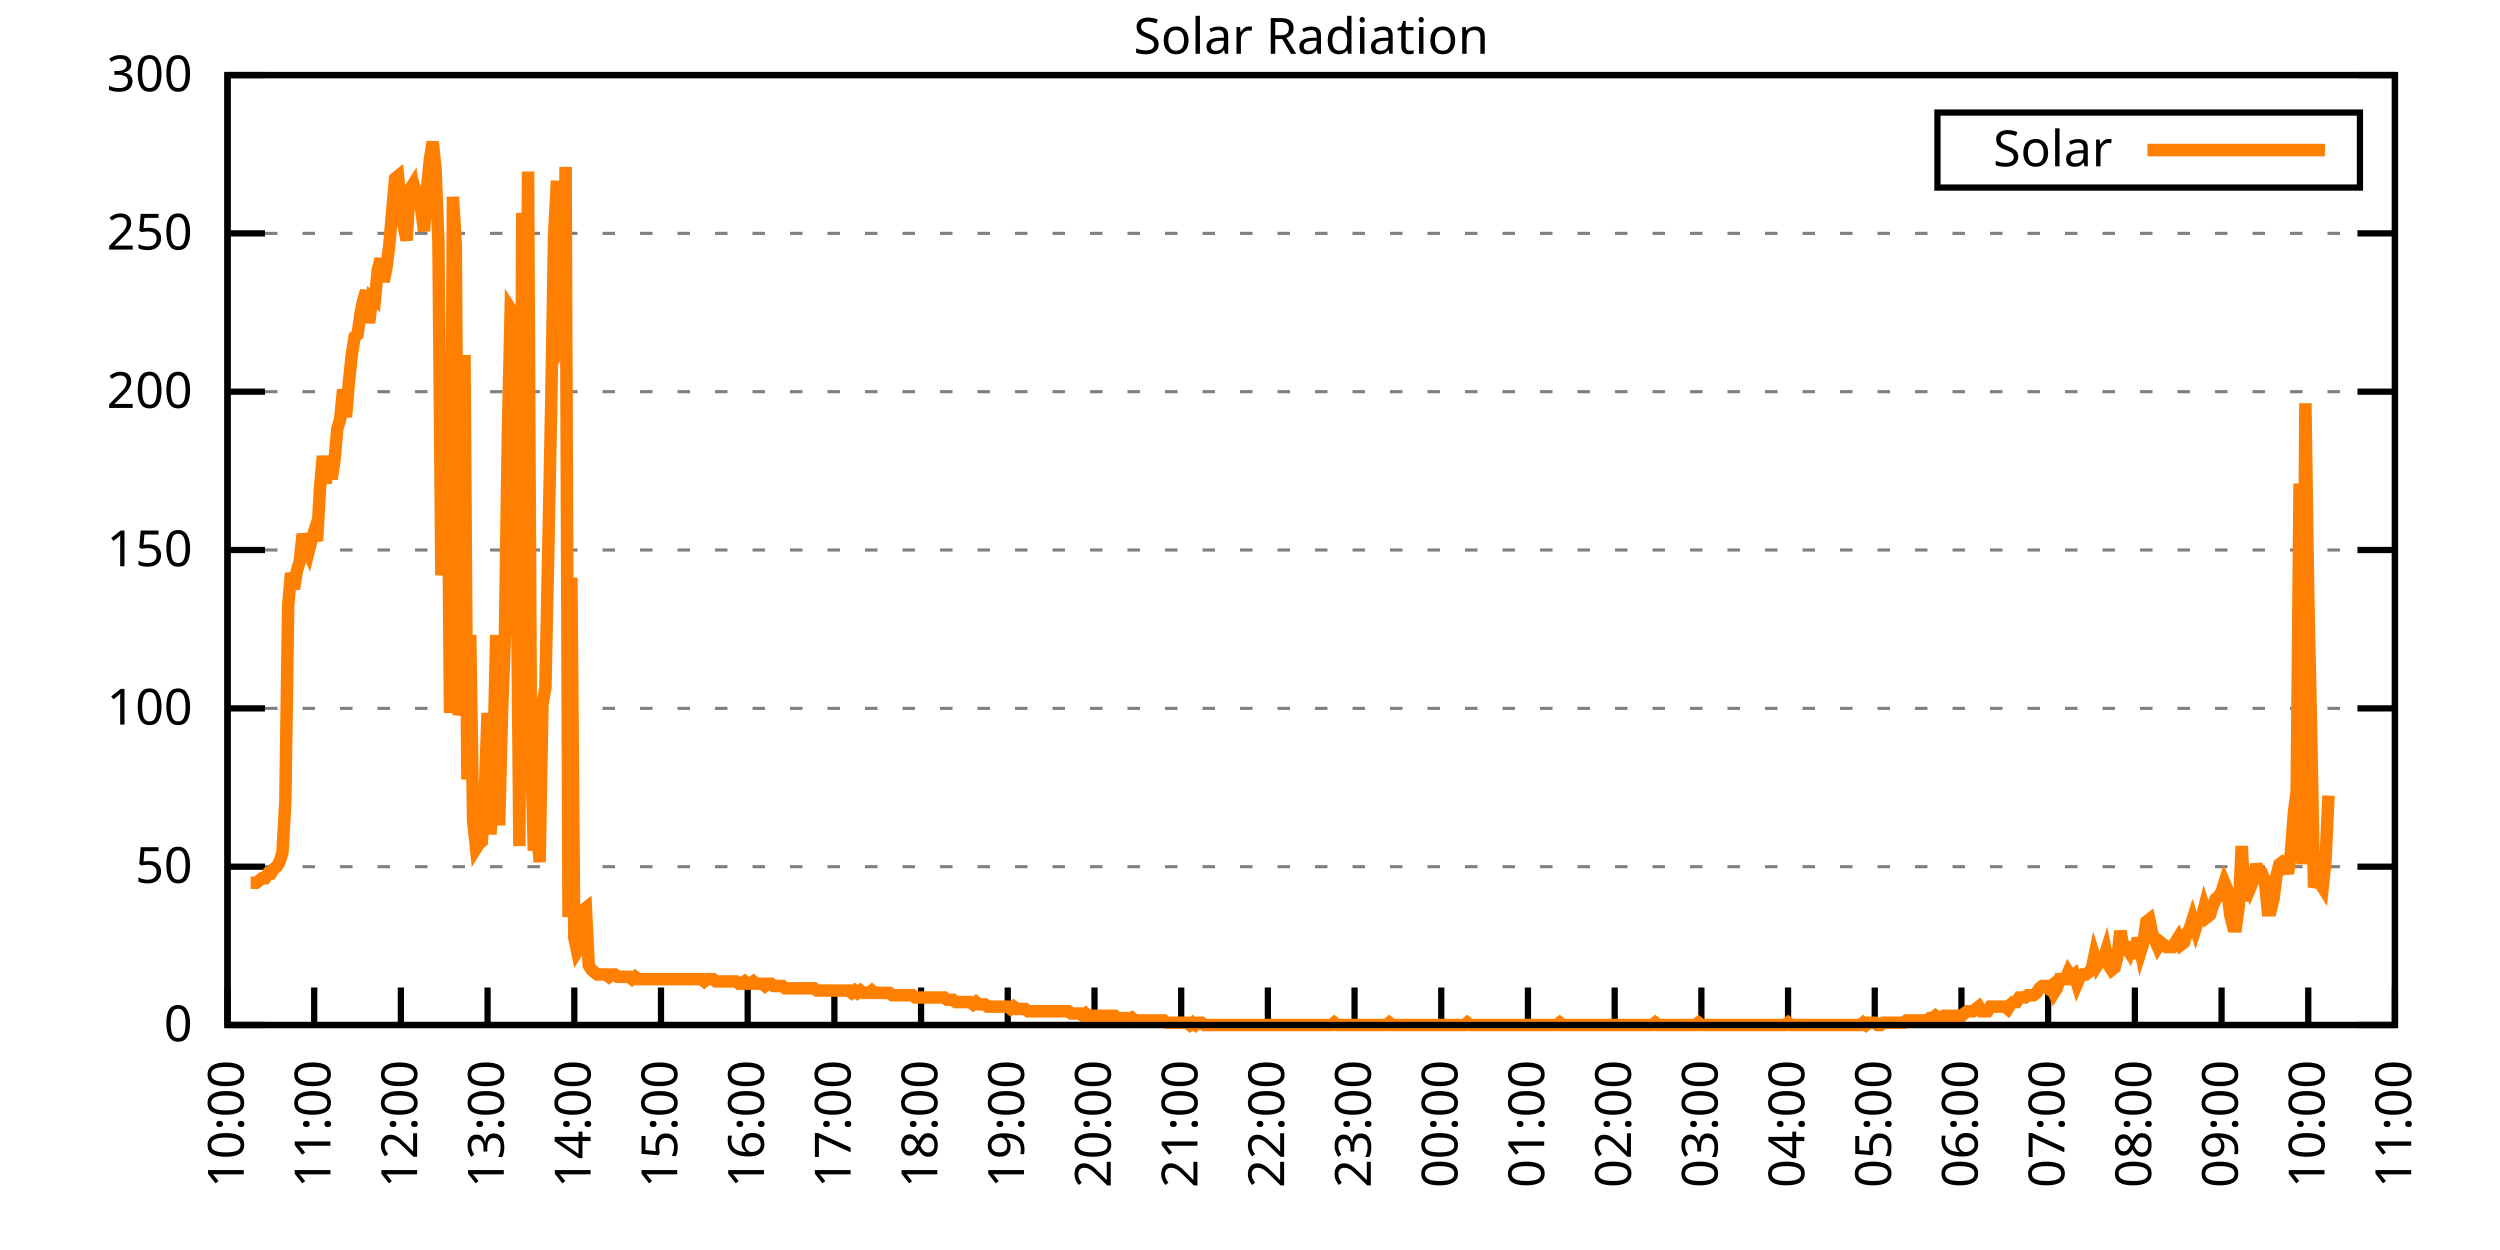
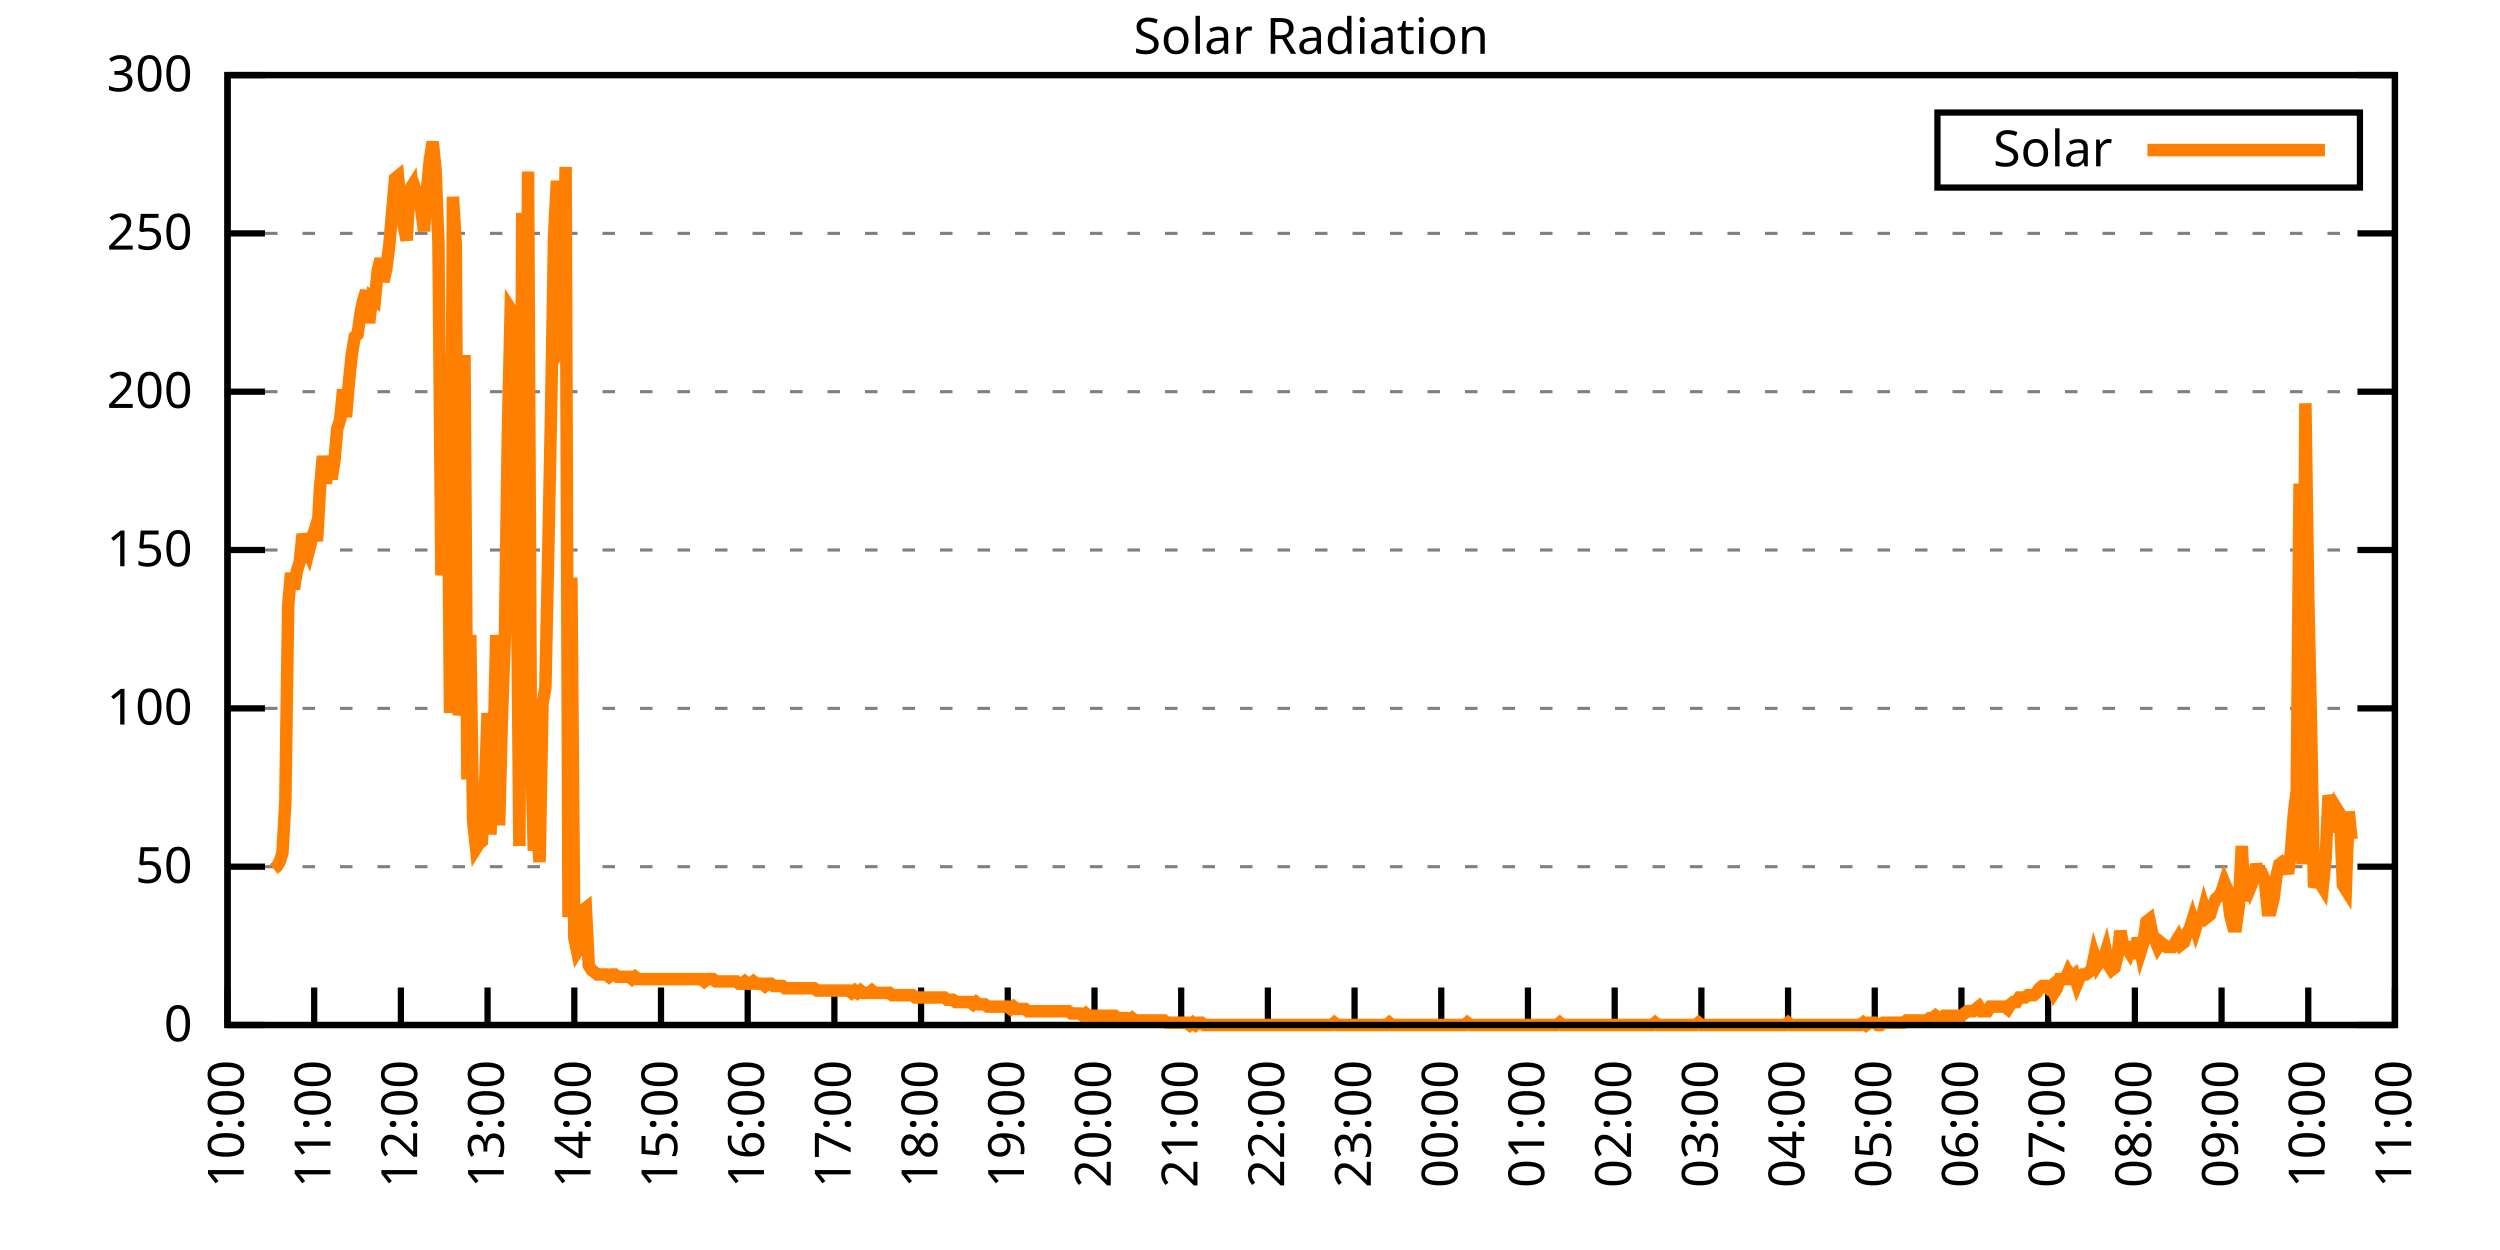
<svg xmlns="http://www.w3.org/2000/svg" xmlns:xlink="http://www.w3.org/1999/xlink" width="400" height="200" viewBox="0 0 400 200">
  <g id="gnuplot_canvas">
    <rect x="0" y="0" width="400" height="200" fill="none" />
    <defs>
      <circle id="gpDot" r="0.5" stroke-width="0.5" stroke="currentColor" />
      <path id="gpPt0" stroke-width="0.333" stroke="currentColor" d="M-1,0 h2 M0,-1 v2" />
      <path id="gpPt1" stroke-width="0.333" stroke="currentColor" d="M-1,-1 L1,1 M1,-1 L-1,1" />
      <path id="gpPt2" stroke-width="0.333" stroke="currentColor" d="M-1,0 L1,0 M0,-1 L0,1 M-1,-1 L1,1 M-1,1 L1,-1" />
      <rect id="gpPt3" stroke-width="0.333" stroke="currentColor" x="-1" y="-1" width="2" height="2" />
      <rect id="gpPt4" stroke-width="0.333" stroke="currentColor" fill="currentColor" x="-1" y="-1" width="2" height="2" />
      <circle id="gpPt5" stroke-width="0.333" stroke="currentColor" cx="0" cy="0" r="1" />
      <use xlink:href="#gpPt5" id="gpPt6" fill="currentColor" stroke="none" />
      <path id="gpPt7" stroke-width="0.333" stroke="currentColor" d="M0,-1.33 L-1.33,0.67 L1.33,0.67 z" />
      <use xlink:href="#gpPt7" id="gpPt8" fill="currentColor" stroke="none" />
      <use xlink:href="#gpPt7" id="gpPt9" stroke="currentColor" transform="rotate(180)" />
      <use xlink:href="#gpPt9" id="gpPt10" fill="currentColor" stroke="none" />
      <use xlink:href="#gpPt3" id="gpPt11" stroke="currentColor" transform="rotate(45)" />
      <use xlink:href="#gpPt11" id="gpPt12" fill="currentColor" stroke="none" />
      <path id="gpPt13" stroke-width="0.333" stroke="currentColor" d="M0,1.330 L1.265,0.411 L0.782,-1.067 L-0.782,-1.076 L-1.265,0.411 z" />
      <use xlink:href="#gpPt13" id="gpPt14" fill="currentColor" stroke="none" />
      <filter id="textbox" filterUnits="objectBoundingBox" x="0" y="0" height="1" width="1">
        <feFlood flood-color="white" flood-opacity="1" result="bgnd" />
        <feComposite in="SourceGraphic" in2="bgnd" operator="atop" />
      </filter>
      <filter id="greybox" filterUnits="objectBoundingBox" x="0" y="0" height="1" width="1">
        <feFlood flood-color="lightgrey" flood-opacity="1" result="grey" />
        <feComposite in="SourceGraphic" in2="grey" operator="atop" />
      </filter>
    </defs>
    <g fill="none" color="white" stroke="currentColor" stroke-width="1.00" stroke-linecap="butt" stroke-linejoin="miter">
</g>
    <g fill="none" color="black" stroke="currentColor" stroke-width="1.00" stroke-linecap="butt" stroke-linejoin="miter">
      <g stroke="none" shape-rendering="crispEdges">
        <polygon fill="rgb(255, 255, 255)" points="36.40,164.00 383.18,164.00 383.18,12.02 36.40,12.02 " />
      </g>
    </g>
    <g fill="none" color="black" stroke="currentColor" stroke-width="1.00" stroke-linecap="butt" stroke-linejoin="miter">
</g>
    <g fill="none" color="black" stroke="black" stroke-width="0.50" stroke-linecap="butt" stroke-linejoin="miter">
</g>
    <g fill="none" color="gray" stroke="currentColor" stroke-width="0.50" stroke-linecap="butt" stroke-linejoin="miter">
      <path stroke="gray" stroke-dasharray="2,4" class="gridline" d="M36.40,164.00 L383.19,164.00  " />
    </g>
    <g fill="none" color="gray" stroke="gray" stroke-width="1.00" stroke-linecap="butt" stroke-linejoin="miter">
</g>
    <g fill="none" color="black" stroke="currentColor" stroke-width="1.00" stroke-linecap="butt" stroke-linejoin="miter">
      <path stroke="black" d="M36.40,164.00 L42.40,164.00 M383.19,164.00 L377.19,164.00  " />
      <g transform="translate(30.80,166.60)" stroke="none" fill="black" font-family="Sans" font-size="8.00" text-anchor="end">
        <text>
          <tspan font-family="Sans"> 0</tspan>
        </text>
      </g>
    </g>
    <g fill="none" color="black" stroke="currentColor" stroke-width="1.00" stroke-linecap="butt" stroke-linejoin="miter">
</g>
    <g fill="none" color="black" stroke="black" stroke-width="0.50" stroke-linecap="butt" stroke-linejoin="miter">
</g>
    <g fill="none" color="gray" stroke="currentColor" stroke-width="0.50" stroke-linecap="butt" stroke-linejoin="miter">
      <path stroke="gray" stroke-dasharray="2,4" class="gridline" d="M36.40,138.67 L383.19,138.67  " />
    </g>
    <g fill="none" color="gray" stroke="gray" stroke-width="1.00" stroke-linecap="butt" stroke-linejoin="miter">
</g>
    <g fill="none" color="black" stroke="currentColor" stroke-width="1.00" stroke-linecap="butt" stroke-linejoin="miter">
      <path stroke="black" d="M36.40,138.67 L42.40,138.67 M383.19,138.67 L377.19,138.67  " />
      <g transform="translate(30.80,141.27)" stroke="none" fill="black" font-family="Sans" font-size="8.00" text-anchor="end">
        <text>
          <tspan font-family="Sans"> 50</tspan>
        </text>
      </g>
    </g>
    <g fill="none" color="black" stroke="currentColor" stroke-width="1.00" stroke-linecap="butt" stroke-linejoin="miter">
</g>
    <g fill="none" color="black" stroke="black" stroke-width="0.50" stroke-linecap="butt" stroke-linejoin="miter">
</g>
    <g fill="none" color="gray" stroke="currentColor" stroke-width="0.50" stroke-linecap="butt" stroke-linejoin="miter">
      <path stroke="gray" stroke-dasharray="2,4" class="gridline" d="M36.40,113.34 L383.19,113.34  " />
    </g>
    <g fill="none" color="gray" stroke="gray" stroke-width="1.00" stroke-linecap="butt" stroke-linejoin="miter">
</g>
    <g fill="none" color="black" stroke="currentColor" stroke-width="1.00" stroke-linecap="butt" stroke-linejoin="miter">
      <path stroke="black" d="M36.40,113.34 L42.40,113.34 M383.19,113.34 L377.19,113.34  " />
      <g transform="translate(30.80,115.94)" stroke="none" fill="black" font-family="Sans" font-size="8.00" text-anchor="end">
        <text>
          <tspan font-family="Sans"> 100</tspan>
        </text>
      </g>
    </g>
    <g fill="none" color="black" stroke="currentColor" stroke-width="1.00" stroke-linecap="butt" stroke-linejoin="miter">
</g>
    <g fill="none" color="black" stroke="black" stroke-width="0.50" stroke-linecap="butt" stroke-linejoin="miter">
</g>
    <g fill="none" color="gray" stroke="currentColor" stroke-width="0.50" stroke-linecap="butt" stroke-linejoin="miter">
      <path stroke="gray" stroke-dasharray="2,4" class="gridline" d="M36.40,88.00 L383.19,88.00  " />
    </g>
    <g fill="none" color="gray" stroke="gray" stroke-width="1.00" stroke-linecap="butt" stroke-linejoin="miter">
</g>
    <g fill="none" color="black" stroke="currentColor" stroke-width="1.00" stroke-linecap="butt" stroke-linejoin="miter">
      <path stroke="black" d="M36.40,88.00 L42.40,88.00 M383.19,88.00 L377.19,88.00  " />
      <g transform="translate(30.80,90.60)" stroke="none" fill="black" font-family="Sans" font-size="8.00" text-anchor="end">
        <text>
          <tspan font-family="Sans"> 150</tspan>
        </text>
      </g>
    </g>
    <g fill="none" color="black" stroke="currentColor" stroke-width="1.00" stroke-linecap="butt" stroke-linejoin="miter">
</g>
    <g fill="none" color="black" stroke="black" stroke-width="0.50" stroke-linecap="butt" stroke-linejoin="miter">
</g>
    <g fill="none" color="gray" stroke="currentColor" stroke-width="0.50" stroke-linecap="butt" stroke-linejoin="miter">
      <path stroke="gray" stroke-dasharray="2,4" class="gridline" d="M36.40,62.67 L383.19,62.67  " />
    </g>
    <g fill="none" color="gray" stroke="gray" stroke-width="1.00" stroke-linecap="butt" stroke-linejoin="miter">
</g>
    <g fill="none" color="black" stroke="currentColor" stroke-width="1.00" stroke-linecap="butt" stroke-linejoin="miter">
      <path stroke="black" d="M36.40,62.67 L42.40,62.67 M383.19,62.67 L377.19,62.67  " />
      <g transform="translate(30.80,65.27)" stroke="none" fill="black" font-family="Sans" font-size="8.00" text-anchor="end">
        <text>
          <tspan font-family="Sans"> 200</tspan>
        </text>
      </g>
    </g>
    <g fill="none" color="black" stroke="currentColor" stroke-width="1.00" stroke-linecap="butt" stroke-linejoin="miter">
</g>
    <g fill="none" color="black" stroke="black" stroke-width="0.50" stroke-linecap="butt" stroke-linejoin="miter">
</g>
    <g fill="none" color="gray" stroke="currentColor" stroke-width="0.50" stroke-linecap="butt" stroke-linejoin="miter">
      <path stroke="gray" stroke-dasharray="2,4" class="gridline" d="M36.40,37.34 L383.19,37.34  " />
    </g>
    <g fill="none" color="gray" stroke="gray" stroke-width="1.00" stroke-linecap="butt" stroke-linejoin="miter">
</g>
    <g fill="none" color="black" stroke="currentColor" stroke-width="1.00" stroke-linecap="butt" stroke-linejoin="miter">
      <path stroke="black" d="M36.40,37.34 L42.40,37.34 M383.19,37.34 L377.19,37.34  " />
      <g transform="translate(30.80,39.94)" stroke="none" fill="black" font-family="Sans" font-size="8.00" text-anchor="end">
        <text>
          <tspan font-family="Sans"> 250</tspan>
        </text>
      </g>
    </g>
    <g fill="none" color="black" stroke="currentColor" stroke-width="1.00" stroke-linecap="butt" stroke-linejoin="miter">
</g>
    <g fill="none" color="black" stroke="black" stroke-width="0.50" stroke-linecap="butt" stroke-linejoin="miter">
</g>
    <g fill="none" color="gray" stroke="currentColor" stroke-width="0.50" stroke-linecap="butt" stroke-linejoin="miter">
      <path stroke="gray" stroke-dasharray="2,4" class="gridline" d="M36.40,12.01 L383.19,12.01  " />
    </g>
    <g fill="none" color="gray" stroke="gray" stroke-width="1.00" stroke-linecap="butt" stroke-linejoin="miter">
</g>
    <g fill="none" color="black" stroke="currentColor" stroke-width="1.00" stroke-linecap="butt" stroke-linejoin="miter">
      <path stroke="black" d="M36.40,12.01 L42.40,12.01 M383.19,12.01 L377.19,12.01  " />
      <g transform="translate(30.80,14.61)" stroke="none" fill="black" font-family="Sans" font-size="8.00" text-anchor="end">
        <text>
          <tspan font-family="Sans"> 300</tspan>
        </text>
      </g>
    </g>
    <g fill="none" color="black" stroke="currentColor" stroke-width="1.00" stroke-linecap="butt" stroke-linejoin="miter">
      <path stroke="black" d="M36.40,164.00 L36.40,158.00  " />
      <g transform="translate(39.00,169.60) rotate(270.00)" stroke="none" fill="black" font-family="Sans" font-size="8.00" text-anchor="end">
        <text>
          <tspan font-family="Sans">10:00</tspan>
        </text>
      </g>
    </g>
    <g fill="none" color="black" stroke="currentColor" stroke-width="1.00" stroke-linecap="butt" stroke-linejoin="miter">
      <path stroke="black" d="M50.27,164.00 L50.27,158.00  " />
      <g transform="translate(52.87,169.60) rotate(270.00)" stroke="none" fill="black" font-family="Sans" font-size="8.00" text-anchor="end">
        <text>
          <tspan font-family="Sans">11:00</tspan>
        </text>
      </g>
    </g>
    <g fill="none" color="black" stroke="currentColor" stroke-width="1.00" stroke-linecap="butt" stroke-linejoin="miter">
      <path stroke="black" d="M64.14,164.00 L64.14,158.00  " />
      <g transform="translate(66.74,169.60) rotate(270.00)" stroke="none" fill="black" font-family="Sans" font-size="8.00" text-anchor="end">
        <text>
          <tspan font-family="Sans">12:00</tspan>
        </text>
      </g>
    </g>
    <g fill="none" color="black" stroke="currentColor" stroke-width="1.00" stroke-linecap="butt" stroke-linejoin="miter">
      <path stroke="black" d="M78.01,164.00 L78.01,158.00  " />
      <g transform="translate(80.61,169.60) rotate(270.00)" stroke="none" fill="black" font-family="Sans" font-size="8.00" text-anchor="end">
        <text>
          <tspan font-family="Sans">13:00</tspan>
        </text>
      </g>
    </g>
    <g fill="none" color="black" stroke="currentColor" stroke-width="1.00" stroke-linecap="butt" stroke-linejoin="miter">
      <path stroke="black" d="M91.89,164.00 L91.89,158.00  " />
      <g transform="translate(94.49,169.60) rotate(270.00)" stroke="none" fill="black" font-family="Sans" font-size="8.00" text-anchor="end">
        <text>
          <tspan font-family="Sans">14:00</tspan>
        </text>
      </g>
    </g>
    <g fill="none" color="black" stroke="currentColor" stroke-width="1.00" stroke-linecap="butt" stroke-linejoin="miter">
      <path stroke="black" d="M105.76,164.00 L105.76,158.00  " />
      <g transform="translate(108.36,169.60) rotate(270.00)" stroke="none" fill="black" font-family="Sans" font-size="8.00" text-anchor="end">
        <text>
          <tspan font-family="Sans">15:00</tspan>
        </text>
      </g>
    </g>
    <g fill="none" color="black" stroke="currentColor" stroke-width="1.00" stroke-linecap="butt" stroke-linejoin="miter">
      <path stroke="black" d="M119.63,164.00 L119.63,158.00  " />
      <g transform="translate(122.23,169.60) rotate(270.00)" stroke="none" fill="black" font-family="Sans" font-size="8.00" text-anchor="end">
        <text>
          <tspan font-family="Sans">16:00</tspan>
        </text>
      </g>
    </g>
    <g fill="none" color="black" stroke="currentColor" stroke-width="1.00" stroke-linecap="butt" stroke-linejoin="miter">
      <path stroke="black" d="M133.50,164.00 L133.50,158.00  " />
      <g transform="translate(136.10,169.60) rotate(270.00)" stroke="none" fill="black" font-family="Sans" font-size="8.00" text-anchor="end">
        <text>
          <tspan font-family="Sans">17:00</tspan>
        </text>
      </g>
    </g>
    <g fill="none" color="black" stroke="currentColor" stroke-width="1.00" stroke-linecap="butt" stroke-linejoin="miter">
      <path stroke="black" d="M147.37,164.00 L147.37,158.00  " />
      <g transform="translate(149.97,169.60) rotate(270.00)" stroke="none" fill="black" font-family="Sans" font-size="8.00" text-anchor="end">
        <text>
          <tspan font-family="Sans">18:00</tspan>
        </text>
      </g>
    </g>
    <g fill="none" color="black" stroke="currentColor" stroke-width="1.00" stroke-linecap="butt" stroke-linejoin="miter">
      <path stroke="black" d="M161.24,164.00 L161.24,158.00  " />
      <g transform="translate(163.84,169.60) rotate(270.00)" stroke="none" fill="black" font-family="Sans" font-size="8.00" text-anchor="end">
        <text>
          <tspan font-family="Sans">19:00</tspan>
        </text>
      </g>
    </g>
    <g fill="none" color="black" stroke="currentColor" stroke-width="1.00" stroke-linecap="butt" stroke-linejoin="miter">
      <path stroke="black" d="M175.12,164.00 L175.12,158.00  " />
      <g transform="translate(177.72,169.60) rotate(270.00)" stroke="none" fill="black" font-family="Sans" font-size="8.00" text-anchor="end">
        <text>
          <tspan font-family="Sans">20:00</tspan>
        </text>
      </g>
    </g>
    <g fill="none" color="black" stroke="currentColor" stroke-width="1.00" stroke-linecap="butt" stroke-linejoin="miter">
      <path stroke="black" d="M188.99,164.00 L188.99,158.00  " />
      <g transform="translate(191.59,169.60) rotate(270.00)" stroke="none" fill="black" font-family="Sans" font-size="8.00" text-anchor="end">
        <text>
          <tspan font-family="Sans">21:00</tspan>
        </text>
      </g>
    </g>
    <g fill="none" color="black" stroke="currentColor" stroke-width="1.00" stroke-linecap="butt" stroke-linejoin="miter">
      <path stroke="black" d="M202.86,164.00 L202.86,158.00  " />
      <g transform="translate(205.46,169.60) rotate(270.00)" stroke="none" fill="black" font-family="Sans" font-size="8.00" text-anchor="end">
        <text>
          <tspan font-family="Sans">22:00</tspan>
        </text>
      </g>
    </g>
    <g fill="none" color="black" stroke="currentColor" stroke-width="1.00" stroke-linecap="butt" stroke-linejoin="miter">
      <path stroke="black" d="M216.73,164.00 L216.73,158.00  " />
      <g transform="translate(219.33,169.60) rotate(270.00)" stroke="none" fill="black" font-family="Sans" font-size="8.00" text-anchor="end">
        <text>
          <tspan font-family="Sans">23:00</tspan>
        </text>
      </g>
    </g>
    <g fill="none" color="black" stroke="currentColor" stroke-width="1.00" stroke-linecap="butt" stroke-linejoin="miter">
      <path stroke="black" d="M230.60,164.00 L230.60,158.00  " />
      <g transform="translate(233.20,169.60) rotate(270.00)" stroke="none" fill="black" font-family="Sans" font-size="8.00" text-anchor="end">
        <text>
          <tspan font-family="Sans">00:00</tspan>
        </text>
      </g>
    </g>
    <g fill="none" color="black" stroke="currentColor" stroke-width="1.00" stroke-linecap="butt" stroke-linejoin="miter">
      <path stroke="black" d="M244.47,164.00 L244.47,158.00  " />
      <g transform="translate(247.07,169.60) rotate(270.00)" stroke="none" fill="black" font-family="Sans" font-size="8.00" text-anchor="end">
        <text>
          <tspan font-family="Sans">01:00</tspan>
        </text>
      </g>
    </g>
    <g fill="none" color="black" stroke="currentColor" stroke-width="1.00" stroke-linecap="butt" stroke-linejoin="miter">
      <path stroke="black" d="M258.35,164.00 L258.35,158.00  " />
      <g transform="translate(260.95,169.60) rotate(270.00)" stroke="none" fill="black" font-family="Sans" font-size="8.00" text-anchor="end">
        <text>
          <tspan font-family="Sans">02:00</tspan>
        </text>
      </g>
    </g>
    <g fill="none" color="black" stroke="currentColor" stroke-width="1.00" stroke-linecap="butt" stroke-linejoin="miter">
      <path stroke="black" d="M272.22,164.00 L272.22,158.00  " />
      <g transform="translate(274.82,169.60) rotate(270.00)" stroke="none" fill="black" font-family="Sans" font-size="8.00" text-anchor="end">
        <text>
          <tspan font-family="Sans">03:00</tspan>
        </text>
      </g>
    </g>
    <g fill="none" color="black" stroke="currentColor" stroke-width="1.00" stroke-linecap="butt" stroke-linejoin="miter">
      <path stroke="black" d="M286.09,164.00 L286.09,158.00  " />
      <g transform="translate(288.69,169.60) rotate(270.00)" stroke="none" fill="black" font-family="Sans" font-size="8.00" text-anchor="end">
        <text>
          <tspan font-family="Sans">04:00</tspan>
        </text>
      </g>
    </g>
    <g fill="none" color="black" stroke="currentColor" stroke-width="1.00" stroke-linecap="butt" stroke-linejoin="miter">
      <path stroke="black" d="M299.96,164.00 L299.96,158.00  " />
      <g transform="translate(302.56,169.60) rotate(270.00)" stroke="none" fill="black" font-family="Sans" font-size="8.00" text-anchor="end">
        <text>
          <tspan font-family="Sans">05:00</tspan>
        </text>
      </g>
    </g>
    <g fill="none" color="black" stroke="currentColor" stroke-width="1.00" stroke-linecap="butt" stroke-linejoin="miter">
      <path stroke="black" d="M313.83,164.00 L313.83,158.00  " />
      <g transform="translate(316.43,169.60) rotate(270.00)" stroke="none" fill="black" font-family="Sans" font-size="8.00" text-anchor="end">
        <text>
          <tspan font-family="Sans">06:00</tspan>
        </text>
      </g>
    </g>
    <g fill="none" color="black" stroke="currentColor" stroke-width="1.00" stroke-linecap="butt" stroke-linejoin="miter">
      <path stroke="black" d="M327.70,164.00 L327.70,158.00  " />
      <g transform="translate(330.30,169.60) rotate(270.00)" stroke="none" fill="black" font-family="Sans" font-size="8.00" text-anchor="end">
        <text>
          <tspan font-family="Sans">07:00</tspan>
        </text>
      </g>
    </g>
    <g fill="none" color="black" stroke="currentColor" stroke-width="1.00" stroke-linecap="butt" stroke-linejoin="miter">
      <path stroke="black" d="M341.58,164.00 L341.58,158.00  " />
      <g transform="translate(344.18,169.60) rotate(270.00)" stroke="none" fill="black" font-family="Sans" font-size="8.00" text-anchor="end">
        <text>
          <tspan font-family="Sans">08:00</tspan>
        </text>
      </g>
    </g>
    <g fill="none" color="black" stroke="currentColor" stroke-width="1.00" stroke-linecap="butt" stroke-linejoin="miter">
      <path stroke="black" d="M355.45,164.00 L355.45,158.00  " />
      <g transform="translate(358.05,169.60) rotate(270.00)" stroke="none" fill="black" font-family="Sans" font-size="8.00" text-anchor="end">
        <text>
          <tspan font-family="Sans">09:00</tspan>
        </text>
      </g>
    </g>
    <g fill="none" color="black" stroke="currentColor" stroke-width="1.00" stroke-linecap="butt" stroke-linejoin="miter">
      <path stroke="black" d="M369.32,164.00 L369.32,158.00  " />
      <g transform="translate(371.92,169.60) rotate(270.00)" stroke="none" fill="black" font-family="Sans" font-size="8.00" text-anchor="end">
        <text>
          <tspan font-family="Sans">10:00</tspan>
        </text>
      </g>
    </g>
    <g fill="none" color="black" stroke="currentColor" stroke-width="1.00" stroke-linecap="butt" stroke-linejoin="miter">
      <path stroke="black" d="M383.19,164.00 L383.19,158.00  " />
      <g transform="translate(385.79,169.60) rotate(270.00)" stroke="none" fill="black" font-family="Sans" font-size="8.00" text-anchor="end">
        <text>
          <tspan font-family="Sans">11:00</tspan>
        </text>
      </g>
    </g>
    <g fill="none" color="black" stroke="currentColor" stroke-width="1.00" stroke-linecap="butt" stroke-linejoin="miter">
</g>
    <g fill="none" color="black" stroke="currentColor" stroke-width="1.00" stroke-linecap="butt" stroke-linejoin="miter">
      <path stroke="black" d="M36.40,12.01 L36.40,164.00 L383.19,164.00 L383.19,12.01 L36.40,12.01 Z  " />
    </g>
    <g fill="none" color="black" stroke="currentColor" stroke-width="1.00" stroke-linecap="butt" stroke-linejoin="miter">
</g>
    <g fill="none" color="black" stroke="currentColor" stroke-width="1.00" stroke-linecap="butt" stroke-linejoin="miter">
      <path stroke="black" d="M309.99,30.01 L309.99,18.01 L377.59,18.01 L377.59,30.01 L309.99,30.01 Z  " />
    </g>
    <g id="Solar_Radiation_plot_1">
      <g fill="none" color="white" stroke="black" stroke-width="2.00" stroke-linecap="butt" stroke-linejoin="miter">
</g>
      <g fill="none" color="black" stroke="currentColor" stroke-width="2.00" stroke-linecap="butt" stroke-linejoin="miter">
        <g transform="translate(337.99,26.61)" stroke="none" fill="black" font-family="Sans" font-size="8.00" text-anchor="end">
          <text>
            <tspan font-family="Sans">Solar</tspan>
          </text>
        </g>
      </g>
      <g fill="none" color="black" stroke="currentColor" stroke-width="2.00" stroke-linecap="butt" stroke-linejoin="miter">
-         <path stroke="rgb(255, 127,   0)" d="M343.59,24.01 L371.99,24.01 M40.10,141.24 L40.56,141.24 L41.02,141.24 L41.49,140.87 L41.95,140.51 L42.41,140.51   L42.87,139.77 L43.34,139.77 L43.80,139.04 L44.26,138.67 L44.72,137.94 L45.19,136.47 L45.65,128.39 L46.11,96.83   L46.57,91.69 L47.03,94.26 L47.50,91.32 L47.96,89.85 L48.42,85.45 L48.88,87.28 L49.35,88.38 L49.81,86.55   L50.27,85.08 L50.73,86.55 L51.20,78.10 L51.66,72.97 L52.12,77.37 L52.58,72.97 L53.05,76.64 L53.51,73.70   L53.97,68.56 L54.43,67.09 L54.90,62.32 L55.36,66.73 L55.82,61.22 L56.28,56.81 L56.75,53.88 L57.21,53.51   L57.67,50.21 L58.13,48.00 L58.59,46.54 L59.06,51.68 L59.52,47.64 L59.98,48.00 L60.44,43.23 L60.91,41.40   L61.37,45.07 L61.83,42.87 L62.29,39.19 L62.76,33.69 L63.22,28.55 L63.68,28.18 L64.14,32.95 L64.61,36.26   L65.07,38.46 L65.53,30.38 L65.99,29.65 L66.46,33.32 L66.92,31.85 L67.38,33.32 L67.84,36.99 L68.30,30.38   L68.77,25.61 L69.23,22.68 L69.69,27.08 L70.15,38.83 L70.62,92.05 L71.08,87.65 L71.54,56.81 L72.00,114.08   L72.47,31.49 L72.93,39.19 L73.39,114.44 L73.85,111.51 L74.32,56.81 L74.78,124.72 L75.24,101.60 L75.70,131.33   L76.17,135.74 L76.63,135.00 L77.09,134.63 L77.55,127.66 L78.01,114.08 L78.48,133.53 L78.94,121.42 L79.40,101.60   L79.86,132.06 L80.33,114.08 L80.79,101.60 L81.25,69.66 L81.71,49.47 L82.18,50.21 L82.64,83.61 L83.10,135.37   L83.56,34.06 L84.03,103.43 L84.49,27.45 L84.95,118.48 L85.41,136.10 L85.88,132.06 L86.34,137.94 L86.80,112.61   L87.26,110.04 L87.72,88.38 L88.19,64.89 L88.65,37.73 L89.11,28.92 L89.57,56.08 L90.04,55.35 L90.50,26.71   L90.96,146.75 L91.42,92.42 L91.89,150.05 L92.35,152.25 L92.81,151.52 L93.27,145.65 L93.74,145.28 L94.20,154.46   L94.66,155.19 L95.12,155.56 L95.59,155.92 L96.05,155.92 L96.51,155.92 L96.97,155.92 L97.44,156.29 L97.90,155.92   L98.36,155.92 L98.82,156.29 L99.28,156.29 L99.75,156.29 L100.21,156.29 L100.67,156.29 L101.13,156.66 L101.60,156.29   L102.06,156.66 L102.52,156.66 L102.98,156.66 L103.45,156.66 L103.91,156.66 L104.37,156.66 L104.83,156.66 L105.30,156.66   L105.76,156.66 L106.22,156.66 L106.68,156.66 L107.15,156.66 L107.61,156.66 L108.07,156.66 L108.53,156.66 L108.99,156.66   L109.46,156.66 L109.92,156.66 L110.38,156.66 L110.84,156.66 L111.31,156.66 L111.77,156.66 L112.23,156.66 L112.69,157.03   L113.16,156.66 L113.62,156.66 L114.08,156.66 L114.54,157.03 L115.01,157.03 L115.47,157.03 L115.93,157.03 L116.39,157.03   L116.86,157.03 L117.32,157.03 L117.78,157.03 L118.24,157.39 L118.70,157.39 L119.17,157.03 L119.63,157.39 L120.09,157.39   L120.55,157.03 L121.02,157.39 L121.48,157.39 L121.94,157.39 L122.40,157.76 L122.87,157.39 L123.33,157.39 L123.79,157.76   L124.25,157.76 L124.72,157.76 L125.18,157.76 L125.64,158.13 L126.10,158.13 L126.57,158.13 L127.03,158.13 L127.49,158.13   L127.95,158.13 L128.41,158.13 L128.88,158.13 L129.34,158.13 L129.80,158.13 L130.26,158.13 L130.73,158.49 L131.19,158.49   L131.65,158.49 L132.11,158.49 L132.58,158.49 L133.04,158.49 L133.50,158.49 L133.96,158.49 L134.43,158.49 L134.89,158.49   L135.35,158.49 L135.81,158.49 L136.28,158.86 L136.74,158.49 L137.20,158.86 L137.66,158.49 L138.13,158.86 L138.59,158.86   L139.05,158.86 L139.51,158.49 L139.97,158.86 L140.44,158.86 L140.90,158.86 L141.36,158.86 L141.82,158.86 L142.29,158.86   L142.75,159.23 L143.21,159.23 L143.67,159.23 L144.14,159.23 L144.60,159.23 L145.06,159.23 L145.52,159.23 L145.99,159.23   L146.45,159.60 L146.91,159.60 L147.37,159.60 L147.84,159.60 L148.30,159.60 L148.76,159.60 L149.22,159.60 L149.68,159.60   L150.15,159.60 L150.61,159.60 L151.07,159.60 L151.53,159.96 L152.00,159.96 L152.46,159.96 L152.92,160.33 L153.38,160.33   L153.85,160.33 L154.31,160.33 L154.77,160.33 L155.23,160.33 L155.70,160.70 L156.16,160.33 L156.62,160.70 L157.08,160.70   L157.55,160.70 L158.01,161.06 L158.47,161.06 L158.93,161.06 L159.39,161.06 L159.86,161.06 L160.32,161.06 L160.78,161.06   L161.24,161.06 L161.71,161.43 L162.17,161.06 L162.63,161.43 L163.09,161.43 L163.56,161.43 L164.02,161.43 L164.48,161.80   L164.94,161.80 L165.41,161.80 L165.87,161.80 L166.33,161.80 L166.79,161.80 L167.26,161.80 L167.72,161.80 L168.18,161.80   L168.64,161.80 L169.10,161.80 L169.57,161.80 L170.03,161.80 L170.49,161.80 L170.95,161.80 L171.42,162.16 L171.88,162.16   L172.34,162.16 L172.80,162.16 L173.27,162.53 L173.73,162.16 L174.19,162.53 L174.65,162.53 L175.12,162.53 L175.58,162.53   L176.04,162.53 L176.50,162.53 L176.97,162.53 L177.43,162.53 L177.89,162.53 L178.35,162.53 L178.82,162.90 L179.28,162.90   L179.74,162.90 L180.20,162.90 L180.66,163.27 L181.13,162.90 L181.59,163.27 L182.05,163.27 L182.51,163.27 L182.98,163.27   L183.44,163.27 L183.90,163.27 L184.36,163.27 L184.83,163.27 L185.29,163.27 L185.75,163.27 L186.21,163.27 L186.68,163.63   L187.14,163.63 L187.60,163.63 L188.06,163.63 L188.53,163.63 L188.99,163.63 L189.45,163.63 L189.91,163.63 L190.37,164.00   L190.84,163.63 L191.30,164.00 L191.76,163.63 L192.22,163.63 L192.69,164.00 L193.15,164.00 L193.61,164.00 L194.07,164.00   L194.54,164.00 L195.00,164.00 L195.46,164.00 L195.92,164.00 L196.39,164.00 L196.85,164.00 L197.31,164.00 L197.77,164.00   L198.24,164.00 L198.70,164.00 L199.16,164.00 L199.62,164.00 L200.08,164.00 L200.55,164.00 L201.01,164.00 L201.47,164.00   L201.93,164.00 L202.40,164.00 L202.86,164.00 L203.32,164.00 L203.78,164.00 L204.25,164.00 L204.71,164.00 L205.17,164.00   L205.63,164.00 L206.10,164.00 L206.56,164.00 L207.02,164.00 L207.48,164.00 L207.95,164.00 L208.41,164.00 L208.87,164.00   L209.33,164.00 L209.80,164.00 L210.26,164.00 L210.72,164.00 L211.18,164.00 L211.64,164.00 L212.11,164.00 L212.57,164.00   L213.03,164.00 L213.49,163.63 L213.96,164.00 L214.42,164.00 L214.88,164.00 L215.34,164.00 L215.81,164.00 L216.27,164.00   L216.73,164.00 L217.19,164.00 L217.66,164.00 L218.12,164.00 L218.58,164.00 L219.04,164.00 L219.51,164.00 L219.97,164.00   L220.43,164.00 L220.89,164.00 L221.35,164.00 L221.82,164.00 L222.28,163.63 L222.74,164.00 L223.20,164.00 L223.67,164.00   L224.13,164.00 L224.59,164.00 L225.05,164.00 L225.52,164.00 L225.98,164.00 L226.44,164.00 L226.90,164.00 L227.37,164.00   L227.83,164.00 L228.29,164.00 L228.75,164.00 L229.22,164.00 L229.68,164.00 L230.14,164.00 L230.60,164.00 L231.06,164.00   L231.53,164.00 L231.99,164.00 L232.45,164.00 L232.91,164.00 L233.38,164.00 L233.84,164.00 L234.30,164.00 L234.76,163.63   L235.23,164.00 L235.69,164.00 L236.15,164.00 L236.61,164.00 L237.08,164.00 L237.54,164.00 L238.00,164.00 L238.46,164.00   L238.93,164.00 L239.39,164.00 L239.85,164.00 L240.31,164.00 L240.77,164.00 L241.24,164.00 L241.70,164.00 L242.16,164.00   L242.62,164.00 L243.09,164.00 L243.55,164.00 L244.01,164.00 L244.47,164.00 L244.94,164.00 L245.40,164.00 L245.86,164.00   L246.32,164.00 L246.79,164.00 L247.25,164.00 L247.71,164.00 L248.17,164.00 L248.64,164.00 L249.10,164.00 L249.56,163.63   L250.02,164.00 L250.49,164.00 L250.95,164.00 L251.41,164.00 L251.87,164.00 L252.33,164.00 L252.80,164.00 L253.26,164.00   L253.72,164.00 L254.18,164.00 L254.65,164.00 L255.11,164.00 L255.57,164.00 L256.03,164.00 L256.50,164.00 L256.96,164.00   L257.42,164.00 L257.88,164.00 L258.35,164.00 L258.81,164.00 L259.27,164.00 L259.73,164.00 L260.20,164.00 L260.66,164.00   L261.12,164.00 L261.58,164.00 L262.04,164.00 L262.51,164.00 L262.97,164.00 L263.43,164.00 L263.89,164.00 L264.36,164.00   L264.82,163.63 L265.28,164.00 L265.74,164.00 L266.21,164.00 L266.67,164.00 L267.13,164.00 L267.59,164.00 L268.06,164.00   L268.52,164.00 L268.98,164.00 L269.44,164.00 L269.91,164.00 L270.37,164.00 L270.83,164.00 L271.29,164.00 L271.75,163.63   L272.22,164.00 L272.68,164.00 L273.14,164.00 L273.60,164.00 L274.07,164.00 L274.53,164.00 L274.99,164.00 L275.45,164.00   L275.92,164.00 L276.38,164.00 L276.84,164.00 L277.30,164.00 L277.77,164.00 L278.23,164.00 L278.69,164.00 L279.15,164.00   L279.62,164.00 L280.08,164.00 L280.54,164.00 L281.00,164.00 L281.46,164.00 L281.93,164.00 L282.39,164.00 L282.85,164.00   L283.31,164.00 L283.78,164.00 L284.24,164.00 L284.70,164.00 L285.16,164.00 L285.63,164.00 L286.09,163.63 L286.55,164.00   L287.01,164.00 L287.48,164.00 L287.94,164.00 L288.40,164.00 L288.86,164.00 L289.33,164.00 L289.79,164.00 L290.25,164.00   L290.71,164.00 L291.18,164.00 L291.64,164.00 L292.10,164.00 L292.56,164.00 L293.02,164.00 L293.49,164.00 L293.95,164.00   L294.41,164.00 L294.87,164.00 L295.34,164.00 L295.80,164.00 L296.26,164.00 L296.72,164.00 L297.19,164.00 L297.65,164.00   L298.11,163.63 L298.57,164.00 L299.04,163.63 L299.50,163.63 L299.96,163.63 L300.42,164.00 L300.89,164.00 L301.35,163.63   L301.81,163.63 L302.27,163.63 L302.73,163.63 L303.20,163.63 L303.66,163.63 L304.12,163.63 L304.58,163.63 L305.05,163.27   L305.51,163.27 L305.97,163.27 L306.43,163.27 L306.90,163.27 L307.36,163.27 L307.82,163.27 L308.28,163.27 L308.75,162.90   L309.21,162.90 L309.67,162.53 L310.13,162.90 L310.60,162.90 L311.06,162.53 L311.52,162.53 L311.98,162.53 L312.44,162.53   L312.91,162.53 L313.37,162.53 L313.83,162.53 L314.29,162.16 L314.76,161.80 L315.22,161.80 L315.68,161.80 L316.14,161.43   L316.61,161.06 L317.07,161.80 L317.53,161.80 L317.99,161.80 L318.46,161.06 L318.92,161.06 L319.38,161.06 L319.84,161.06   L320.31,161.06 L320.77,161.06 L321.23,161.43 L321.69,160.70 L322.15,160.33 L322.62,160.33 L323.08,159.60 L323.54,159.60   L324.00,159.60 L324.47,159.23 L324.93,159.23 L325.39,159.23 L325.85,158.86 L326.32,158.13 L326.78,157.76 L327.24,157.76   L327.70,158.13 L328.17,157.76 L328.63,158.86 L329.09,158.13 L329.55,156.66 L330.02,156.66 L330.48,156.66 L330.94,155.56   L331.40,156.29 L331.87,155.92 L332.33,157.39 L332.79,156.29 L333.25,155.92 L333.71,155.92 L334.18,155.56 L334.64,155.19   L335.10,152.99 L335.56,154.46 L336.03,153.72 L336.49,153.72 L336.95,152.25 L337.41,154.46 L337.88,155.19 L338.34,154.82   L338.80,152.99 L339.26,148.95 L339.73,151.52 L340.19,151.52 L340.65,152.25 L341.11,150.79 L341.58,153.35 L342.04,150.05   L342.50,152.25 L342.96,150.79 L343.42,147.48 L343.89,147.11 L344.35,149.32 L344.81,150.42 L345.27,151.52 L345.74,150.79   L346.20,151.15 L346.66,151.52 L347.12,151.52 L347.59,151.52 L348.05,150.79 L348.51,150.05 L348.97,151.15 L349.44,150.79   L349.90,149.32 L350.36,148.58 L350.82,147.11 L351.29,148.58 L351.75,147.11 L352.21,147.11 L352.67,145.28 L353.13,146.75   L353.60,146.38 L354.06,144.91 L354.52,143.81 L354.98,143.44 L355.45,142.71 L355.91,141.24 L356.37,142.34 L356.83,146.38   L357.30,148.22 L357.76,148.22 L358.22,144.91 L358.68,135.37 L359.15,144.18 L359.61,140.51 L360.07,141.98 L360.53,140.87   L361.00,138.30 L361.46,139.77 L361.92,139.77 L362.38,140.87 L362.84,145.65 L363.31,145.65 L363.77,143.81 L364.23,140.14   L364.69,138.30 L365.16,137.94 L365.62,138.30 L366.08,139.77 L366.54,136.47 L367.01,130.23 L367.47,126.56 L367.93,77.37   L368.39,138.30 L368.86,64.52 L369.32,95.36 L369.78,116.65 L370.24,141.98 L370.71,140.51 L371.17,141.24 L371.63,141.98   L372.09,137.57 L372.56,127.29  " />
+         <path stroke="rgb(255, 127,   0)" d="M343.59,24.01 L371.99,24.01 M43.80,139.04 L44.26,138.67 L44.72,137.94 L45.19,136.47 L45.65,128.39 L46.11,96.83   L46.57,91.69 L47.03,94.26 L47.50,91.32 L47.96,89.85 L48.42,85.45 L48.88,87.28 L49.35,88.38 L49.81,86.55   L50.27,85.08 L50.73,86.55 L51.20,78.10 L51.66,72.97 L52.12,77.37 L52.58,72.97 L53.05,76.64 L53.51,73.70   L53.97,68.56 L54.43,67.09 L54.90,62.32 L55.36,66.73 L55.82,61.22 L56.28,56.81 L56.75,53.88 L57.21,53.51   L57.67,50.21 L58.13,48.00 L58.59,46.54 L59.06,51.68 L59.52,47.64 L59.98,48.00 L60.44,43.23 L60.91,41.40   L61.37,45.07 L61.83,42.87 L62.29,39.19 L62.76,33.69 L63.22,28.55 L63.68,28.18 L64.14,32.95 L64.61,36.26   L65.07,38.46 L65.53,30.38 L65.99,29.65 L66.46,33.32 L66.92,31.85 L67.38,33.32 L67.84,36.99 L68.30,30.38   L68.77,25.61 L69.23,22.68 L69.69,27.08 L70.15,38.83 L70.62,92.05 L71.08,87.65 L71.54,56.81 L72.00,114.08   L72.47,31.49 L72.93,39.19 L73.39,114.44 L73.85,111.51 L74.32,56.81 L74.78,124.72 L75.24,101.60 L75.70,131.33   L76.17,135.74 L76.63,135.00 L77.09,134.63 L77.55,127.66 L78.01,114.08 L78.48,133.53 L78.94,121.42 L79.40,101.60   L79.86,132.06 L80.33,114.08 L80.79,101.60 L81.25,69.66 L81.71,49.47 L82.18,50.21 L82.64,83.61 L83.10,135.37   L83.56,34.06 L84.03,103.43 L84.49,27.45 L84.95,118.48 L85.41,136.10 L85.88,132.06 L86.34,137.94 L86.80,112.61   L87.26,110.04 L87.72,88.38 L88.19,64.89 L88.65,37.73 L89.11,28.92 L89.57,56.08 L90.04,55.35 L90.50,26.71   L90.96,146.75 L91.42,92.42 L91.89,150.05 L92.35,152.25 L92.81,151.52 L93.27,145.65 L93.74,145.28 L94.20,154.46   L94.66,155.19 L95.12,155.56 L95.59,155.92 L96.05,155.92 L96.51,155.92 L96.97,155.92 L97.44,156.29 L97.90,155.92   L98.36,155.92 L98.82,156.29 L99.28,156.29 L99.75,156.29 L100.21,156.29 L100.67,156.29 L101.13,156.66 L101.60,156.29   L102.06,156.66 L102.52,156.66 L102.98,156.66 L103.45,156.66 L103.91,156.66 L104.37,156.66 L104.83,156.66 L105.30,156.66   L105.76,156.66 L106.22,156.66 L106.68,156.66 L107.15,156.66 L107.61,156.66 L108.07,156.66 L108.53,156.66 L108.99,156.66   L109.46,156.66 L109.92,156.66 L110.38,156.66 L110.84,156.66 L111.31,156.66 L111.77,156.66 L112.23,156.66 L112.69,157.03   L113.16,156.66 L113.62,156.66 L114.08,156.66 L114.54,157.03 L115.01,157.03 L115.47,157.03 L115.93,157.03 L116.39,157.03   L116.86,157.03 L117.32,157.03 L117.78,157.03 L118.24,157.39 L118.70,157.39 L119.17,157.03 L119.63,157.39 L120.09,157.39   L120.55,157.03 L121.02,157.39 L121.48,157.39 L121.94,157.39 L122.40,157.76 L122.87,157.39 L123.33,157.39 L123.79,157.76   L124.25,157.76 L124.72,157.76 L125.18,157.76 L125.64,158.13 L126.10,158.13 L126.57,158.13 L127.03,158.13 L127.49,158.13   L127.95,158.13 L128.41,158.13 L128.88,158.13 L129.34,158.13 L129.80,158.13 L130.26,158.13 L130.73,158.49 L131.19,158.49   L131.65,158.49 L132.11,158.49 L132.58,158.49 L133.04,158.49 L133.50,158.49 L133.96,158.49 L134.43,158.49 L134.89,158.49   L135.35,158.49 L135.81,158.49 L136.28,158.86 L136.74,158.49 L137.20,158.86 L137.66,158.49 L138.13,158.86 L138.59,158.86   L139.05,158.86 L139.51,158.49 L139.97,158.86 L140.44,158.86 L140.90,158.86 L141.36,158.86 L141.82,158.86 L142.29,158.86   L142.75,159.23 L143.21,159.23 L143.67,159.23 L144.14,159.23 L144.60,159.23 L145.06,159.23 L145.52,159.23 L145.99,159.23   L146.45,159.60 L146.91,159.60 L147.37,159.60 L147.84,159.60 L148.30,159.60 L148.76,159.60 L149.22,159.60 L149.68,159.60   L150.15,159.60 L150.61,159.60 L151.07,159.60 L151.53,159.96 L152.00,159.96 L152.46,159.96 L152.92,160.33 L153.38,160.33   L153.85,160.33 L154.31,160.33 L154.77,160.33 L155.23,160.33 L155.70,160.70 L156.16,160.33 L156.62,160.70 L157.08,160.70   L157.55,160.70 L158.01,161.06 L158.47,161.06 L158.93,161.06 L159.39,161.06 L159.86,161.06 L160.32,161.06 L160.78,161.06   L161.24,161.06 L161.71,161.43 L162.17,161.06 L162.63,161.43 L163.09,161.43 L163.56,161.43 L164.02,161.43 L164.48,161.80   L164.94,161.80 L165.41,161.80 L165.87,161.80 L166.33,161.80 L166.79,161.80 L167.26,161.80 L167.72,161.80 L168.18,161.80   L168.64,161.80 L169.10,161.80 L169.57,161.80 L170.03,161.80 L170.49,161.80 L170.95,161.80 L171.42,162.16 L171.88,162.16   L172.34,162.16 L172.80,162.16 L173.27,162.53 L173.73,162.16 L174.19,162.53 L174.65,162.53 L175.12,162.53 L175.58,162.53   L176.04,162.53 L176.50,162.53 L176.97,162.53 L177.43,162.53 L177.89,162.53 L178.35,162.53 L178.82,162.90 L179.28,162.90   L179.74,162.90 L180.20,162.90 L180.66,163.27 L181.13,162.90 L181.59,163.27 L182.05,163.27 L182.51,163.27 L182.98,163.27   L183.44,163.27 L183.90,163.27 L184.36,163.27 L184.83,163.27 L185.29,163.27 L185.75,163.27 L186.21,163.27 L186.68,163.63   L187.14,163.63 L187.60,163.63 L188.06,163.63 L188.53,163.63 L188.99,163.63 L189.45,163.63 L189.91,163.63 L190.37,164.00   L190.84,163.63 L191.30,164.00 L191.76,163.63 L192.22,163.63 L192.69,164.00 L193.15,164.00 L193.61,164.00 L194.07,164.00   L194.54,164.00 L195.00,164.00 L195.46,164.00 L195.92,164.00 L196.39,164.00 L196.85,164.00 L197.31,164.00 L197.77,164.00   L198.24,164.00 L198.70,164.00 L199.16,164.00 L199.62,164.00 L200.08,164.00 L200.55,164.00 L201.01,164.00 L201.47,164.00   L201.93,164.00 L202.40,164.00 L202.86,164.00 L203.32,164.00 L203.78,164.00 L204.25,164.00 L204.71,164.00 L205.17,164.00   L205.63,164.00 L206.10,164.00 L206.56,164.00 L207.02,164.00 L207.48,164.00 L207.95,164.00 L208.41,164.00 L208.87,164.00   L209.33,164.00 L209.80,164.00 L210.26,164.00 L210.72,164.00 L211.18,164.00 L211.64,164.00 L212.11,164.00 L212.57,164.00   L213.03,164.00 L213.49,163.63 L213.96,164.00 L214.42,164.00 L214.88,164.00 L215.34,164.00 L215.81,164.00 L216.27,164.00   L216.73,164.00 L217.19,164.00 L217.66,164.00 L218.12,164.00 L218.58,164.00 L219.04,164.00 L219.51,164.00 L219.97,164.00   L220.43,164.00 L220.89,164.00 L221.35,164.00 L221.82,164.00 L222.28,163.63 L222.74,164.00 L223.20,164.00 L223.67,164.00   L224.13,164.00 L224.59,164.00 L225.05,164.00 L225.52,164.00 L225.98,164.00 L226.44,164.00 L226.90,164.00 L227.37,164.00   L227.83,164.00 L228.29,164.00 L228.75,164.00 L229.22,164.00 L229.68,164.00 L230.14,164.00 L230.60,164.00 L231.06,164.00   L231.53,164.00 L231.99,164.00 L232.45,164.00 L232.91,164.00 L233.38,164.00 L233.84,164.00 L234.30,164.00 L234.76,163.63   L235.23,164.00 L235.69,164.00 L236.15,164.00 L236.61,164.00 L237.08,164.00 L237.54,164.00 L238.00,164.00 L238.46,164.00   L238.93,164.00 L239.39,164.00 L239.85,164.00 L240.31,164.00 L240.77,164.00 L241.24,164.00 L241.70,164.00 L242.16,164.00   L242.62,164.00 L243.09,164.00 L243.55,164.00 L244.01,164.00 L244.47,164.00 L244.94,164.00 L245.40,164.00 L245.86,164.00   L246.32,164.00 L246.79,164.00 L247.25,164.00 L247.71,164.00 L248.17,164.00 L248.64,164.00 L249.10,164.00 L249.56,163.63   L250.02,164.00 L250.49,164.00 L250.95,164.00 L251.41,164.00 L251.87,164.00 L252.33,164.00 L252.80,164.00 L253.26,164.00   L253.72,164.00 L254.18,164.00 L254.65,164.00 L255.11,164.00 L255.57,164.00 L256.03,164.00 L256.50,164.00 L256.96,164.00   L257.42,164.00 L257.88,164.00 L258.35,164.00 L258.81,164.00 L259.27,164.00 L259.73,164.00 L260.20,164.00 L260.66,164.00   L261.12,164.00 L261.58,164.00 L262.04,164.00 L262.51,164.00 L262.97,164.00 L263.43,164.00 L263.89,164.00 L264.36,164.00   L264.82,163.63 L265.28,164.00 L265.74,164.00 L266.21,164.00 L266.67,164.00 L267.13,164.00 L267.59,164.00 L268.06,164.00   L268.52,164.00 L268.98,164.00 L269.44,164.00 L269.91,164.00 L270.37,164.00 L270.83,164.00 L271.29,164.00 L271.75,163.63   L272.22,164.00 L272.68,164.00 L273.14,164.00 L273.60,164.00 L274.07,164.00 L274.53,164.00 L274.99,164.00 L275.45,164.00   L275.92,164.00 L276.38,164.00 L276.84,164.00 L277.30,164.00 L277.77,164.00 L278.23,164.00 L278.69,164.00 L279.15,164.00   L279.62,164.00 L280.08,164.00 L280.54,164.00 L281.00,164.00 L281.46,164.00 L281.93,164.00 L282.39,164.00 L282.85,164.00   L283.31,164.00 L283.78,164.00 L284.24,164.00 L284.70,164.00 L285.16,164.00 L285.63,164.00 L286.09,163.63 L286.55,164.00   L287.01,164.00 L287.48,164.00 L287.94,164.00 L288.40,164.00 L288.86,164.00 L289.33,164.00 L289.79,164.00 L290.25,164.00   L290.71,164.00 L291.18,164.00 L291.64,164.00 L292.10,164.00 L292.56,164.00 L293.02,164.00 L293.49,164.00 L293.95,164.00   L294.41,164.00 L294.87,164.00 L295.34,164.00 L295.80,164.00 L296.26,164.00 L296.72,164.00 L297.19,164.00 L297.65,164.00   L298.11,163.63 L298.57,164.00 L299.04,163.63 L299.50,163.63 L299.96,163.63 L300.42,164.00 L300.89,164.00 L301.35,163.63   L301.81,163.63 L302.27,163.63 L302.73,163.63 L303.20,163.63 L303.66,163.63 L304.12,163.63 L304.58,163.63 L305.05,163.27   L305.51,163.27 L305.97,163.27 L306.43,163.27 L306.90,163.27 L307.36,163.27 L307.82,163.27 L308.28,163.27 L308.75,162.90   L309.21,162.90 L309.67,162.53 L310.13,162.90 L310.60,162.90 L311.06,162.53 L311.52,162.53 L311.98,162.53 L312.44,162.53   L312.91,162.53 L313.37,162.53 L313.83,162.53 L314.29,162.16 L314.76,161.80 L315.22,161.80 L315.68,161.80 L316.14,161.43   L316.61,161.06 L317.07,161.80 L317.53,161.80 L317.99,161.80 L318.46,161.06 L318.92,161.06 L319.38,161.06 L319.84,161.06   L320.31,161.06 L320.77,161.06 L321.23,161.43 L321.69,160.70 L322.15,160.33 L322.62,160.33 L323.08,159.60 L323.54,159.60   L324.00,159.60 L324.47,159.23 L324.93,159.23 L325.39,159.23 L325.85,158.86 L326.32,158.13 L326.78,157.76 L327.24,157.76   L327.70,158.13 L328.17,157.76 L328.63,158.86 L329.09,158.13 L329.55,156.66 L330.02,156.66 L330.48,156.66 L330.94,155.56   L331.40,156.29 L331.87,155.92 L332.33,157.39 L332.79,156.29 L333.25,155.92 L333.71,155.92 L334.18,155.56 L334.64,155.19   L335.10,152.99 L335.56,154.46 L336.03,153.72 L336.49,153.72 L336.95,152.25 L337.41,154.46 L337.88,155.19 L338.34,154.82   L338.80,152.99 L339.26,148.95 L339.73,151.52 L340.19,151.52 L340.65,152.25 L341.11,150.79 L341.58,153.35 L342.04,150.05   L342.50,152.25 L342.96,150.79 L343.42,147.48 L343.89,147.11 L344.35,149.32 L344.81,150.42 L345.27,151.52 L345.74,150.79   L346.20,151.15 L346.66,151.52 L347.12,151.52 L347.59,151.52 L348.05,150.79 L348.51,150.05 L348.97,151.15 L349.44,150.79   L349.90,149.32 L350.36,148.58 L350.82,147.11 L351.29,148.58 L351.75,147.11 L352.21,147.11 L352.67,145.28 L353.13,146.75   L353.60,146.38 L354.06,144.91 L354.52,143.81 L354.98,143.44 L355.45,142.71 L355.91,141.24 L356.37,142.34 L356.83,146.38   L357.30,148.22 L357.76,148.22 L358.22,144.91 L358.68,135.37 L359.15,144.18 L359.61,140.51 L360.07,141.98 L360.53,140.87   L361.00,138.30 L361.46,139.77 L361.92,139.77 L362.38,140.87 L362.84,145.65 L363.31,145.65 L363.77,143.81 L364.23,140.14   L364.69,138.30 L365.16,137.94 L365.62,138.30 L366.08,139.77 L366.54,136.47 L367.01,130.23 L367.47,126.56 L367.93,77.37   L368.39,138.30 L368.86,64.52 L369.32,95.36 L369.78,116.65 L370.24,141.98 L370.71,140.51 L371.17,141.24 L371.63,141.98   L372.09,137.57 L372.56,127.29 L373.02,128.76 L373.48,133.17 L373.94,129.49 L374.40,130.23 L374.87,141.61 L375.33,142.34   L375.79,129.86 L376.25,134.27  " />
      </g>
    </g>
    <g fill="none" color="black" stroke="currentColor" stroke-width="2.00" stroke-linecap="butt" stroke-linejoin="miter">
</g>
    <g fill="none" color="black" stroke="black" stroke-width="1.00" stroke-linecap="butt" stroke-linejoin="miter">
</g>
    <g fill="none" color="black" stroke="currentColor" stroke-width="1.00" stroke-linecap="butt" stroke-linejoin="miter">
      <path stroke="black" d="M36.40,12.01 L36.40,164.00 L383.19,164.00 L383.19,12.01 L36.40,12.01 Z  " />
      <g transform="translate(6.80,88.01) rotate(270.00)" stroke="none" fill="black" font-family="Sans" font-size="8.00" text-anchor="middle">
        <text />
      </g>
    </g>
    <g fill="none" color="black" stroke="currentColor" stroke-width="1.00" stroke-linecap="butt" stroke-linejoin="miter">
</g>
    <g fill="none" color="black" stroke="currentColor" stroke-width="1.00" stroke-linecap="butt" stroke-linejoin="miter">
      <g transform="translate(209.79,8.61)" stroke="none" fill="black" font-family="Sans" font-size="8.00" text-anchor="middle">
        <text>
          <tspan font-family="Sans">Solar Radiation</tspan>
        </text>
      </g>
    </g>
    <g fill="none" color="black" stroke="currentColor" stroke-width="1.00" stroke-linecap="butt" stroke-linejoin="miter">
</g>
  </g>
</svg>
